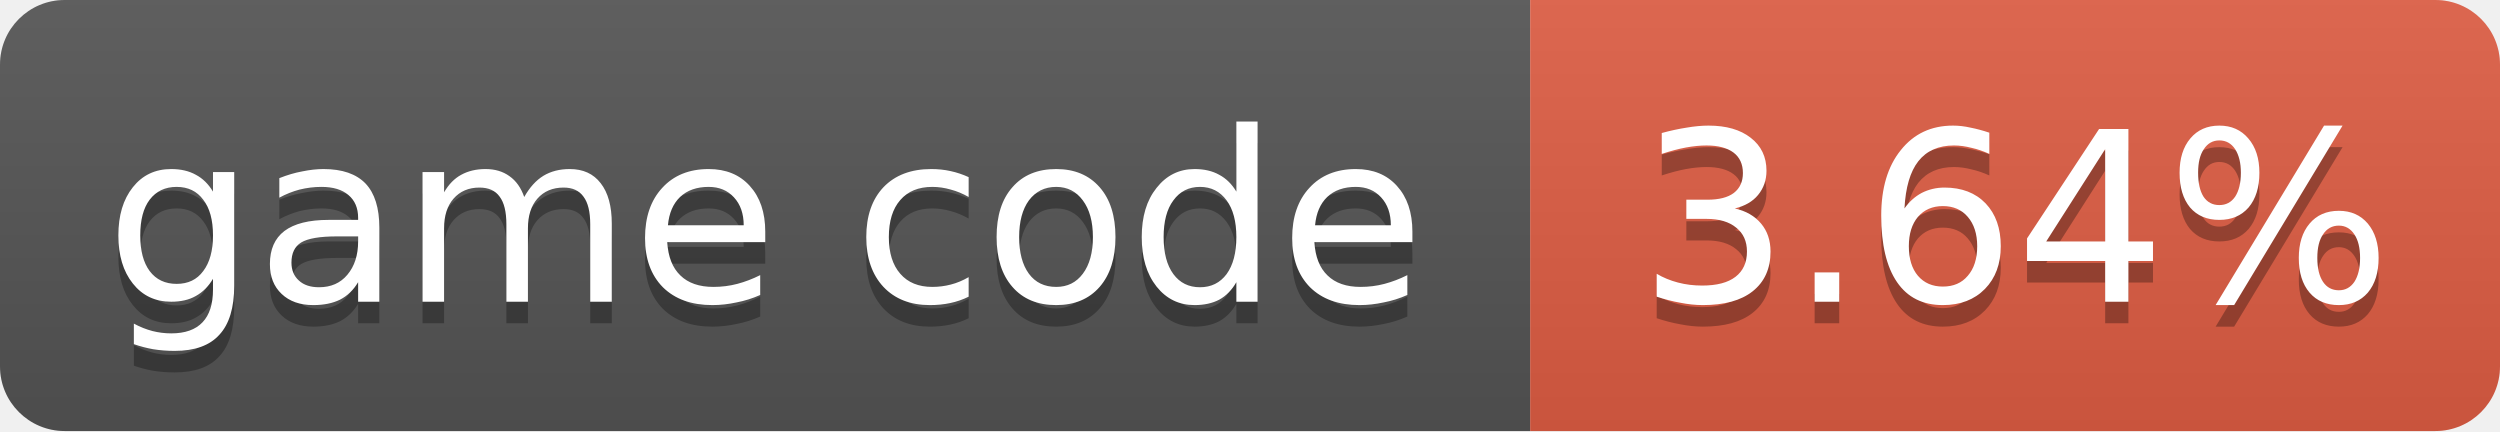
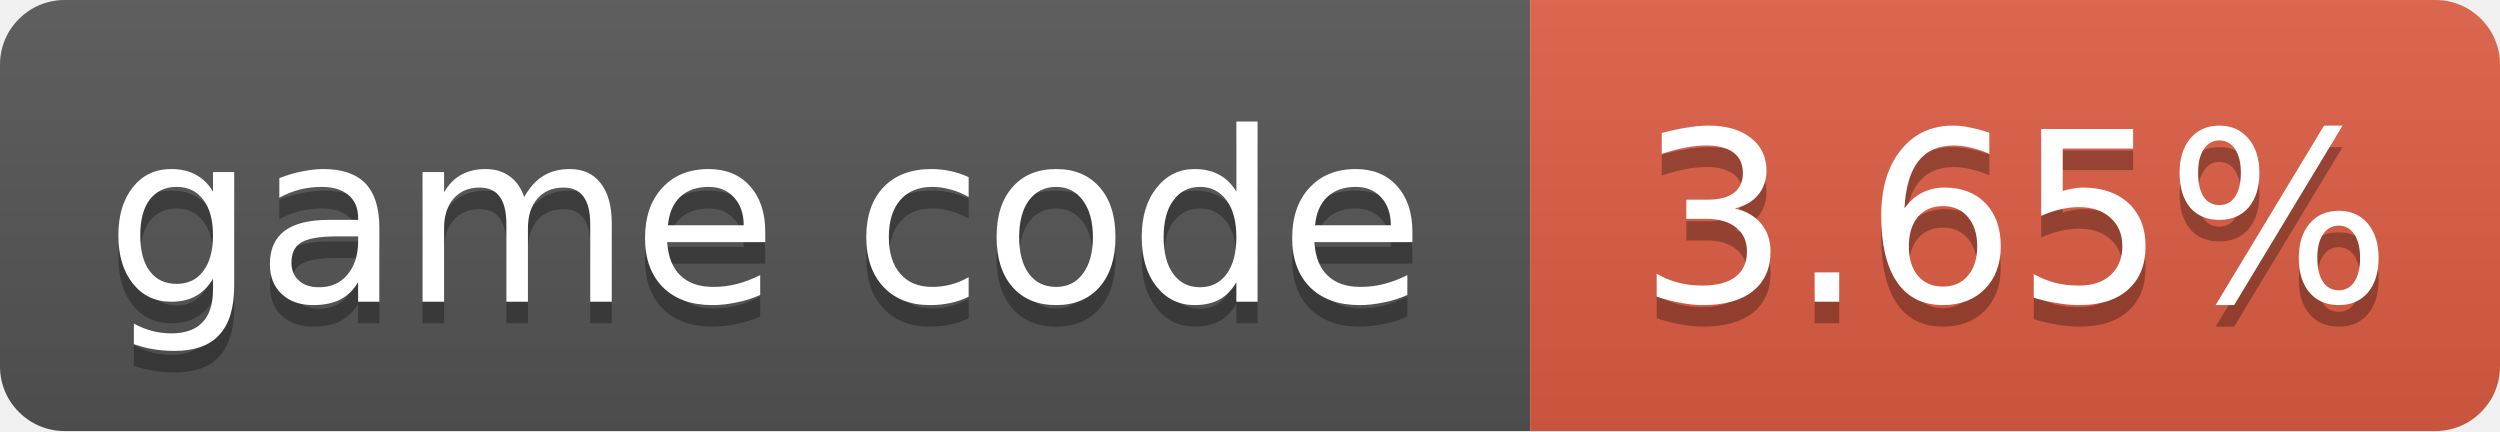
- <svg xmlns="http://www.w3.org/2000/svg" width="116" height="20" role="img" aria-label="game code: 3.64%">
+ <svg xmlns="http://www.w3.org/2000/svg" width="116" height="20" role="img" aria-label="game code: 3.65%">
  <linearGradient id="s" x2="0" y2="100%">
    <stop offset="0" stop-color="#bbb" stop-opacity=".1" />
    <stop offset="1" stop-opacity=".1" />
  </linearGradient>
  <clipPath id="r">
    <rect width="116" height="20" rx="3" fill="#fff" />
  </clipPath>
  <g clip-path="url(#r)">
    <rect width="71" height="20" fill="#555" />
    <rect x="71" width="45" height="20" fill="#e05d44" />
    <rect width="116" height="20" fill="url(#s)" />
  </g>
  <g fill="#fff" text-anchor="middle" font-family="Verdana,Geneva,DejaVu Sans,sans-serif" font-size="11">
    <text x="35.5" y="15" fill="#010101" fill-opacity=".3">game code</text>
    <text x="35.5" y="14">game code</text>
-     <text x="93.5" y="15" fill="#010101" fill-opacity=".3">3.64%</text>
-     <text x="93.5" y="14">3.64%</text>
+     <text x="93.5" y="15" fill="#010101" fill-opacity=".3">3.65%</text>
+     <text x="93.5" y="14">3.65%</text>
  </g>
</svg>
